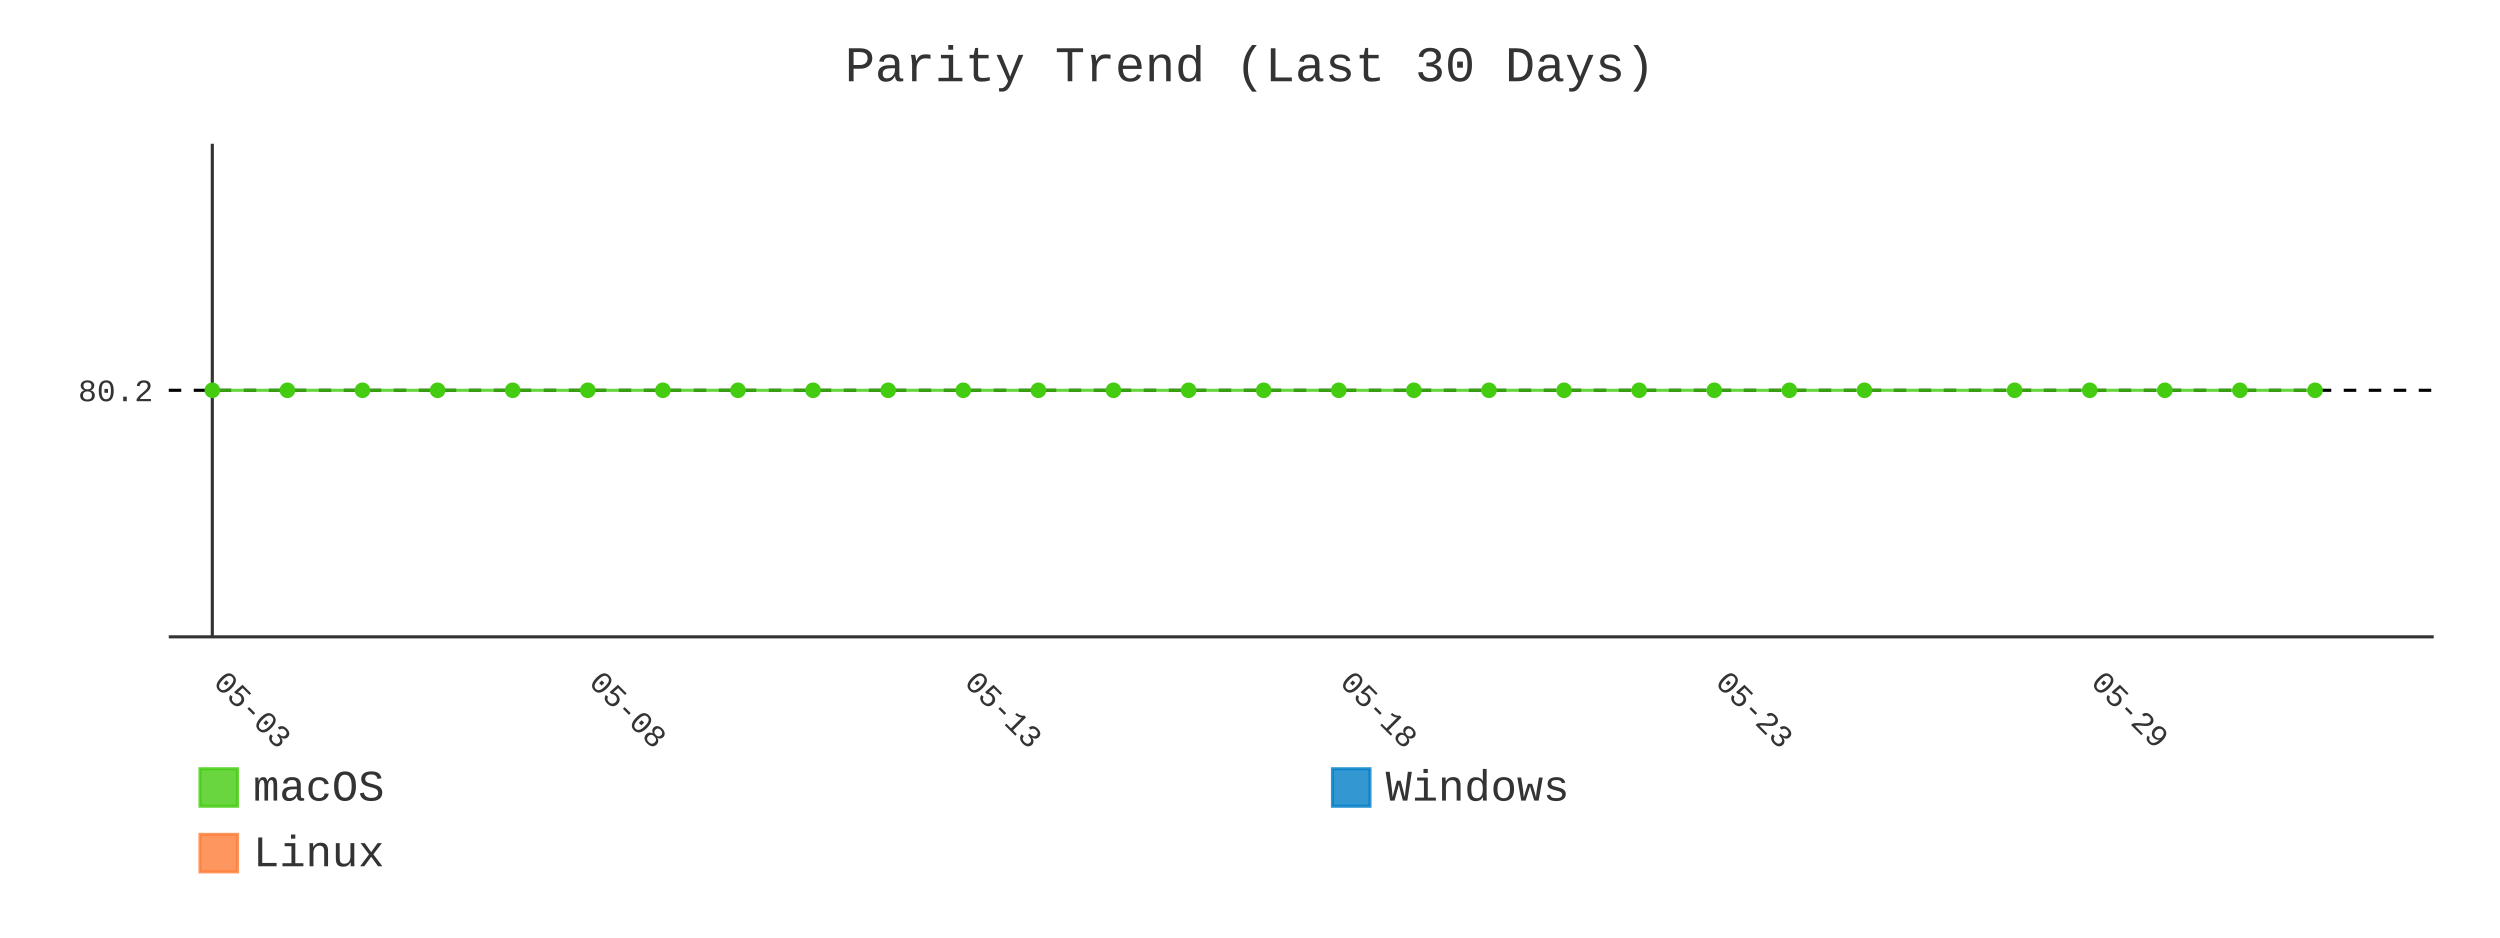
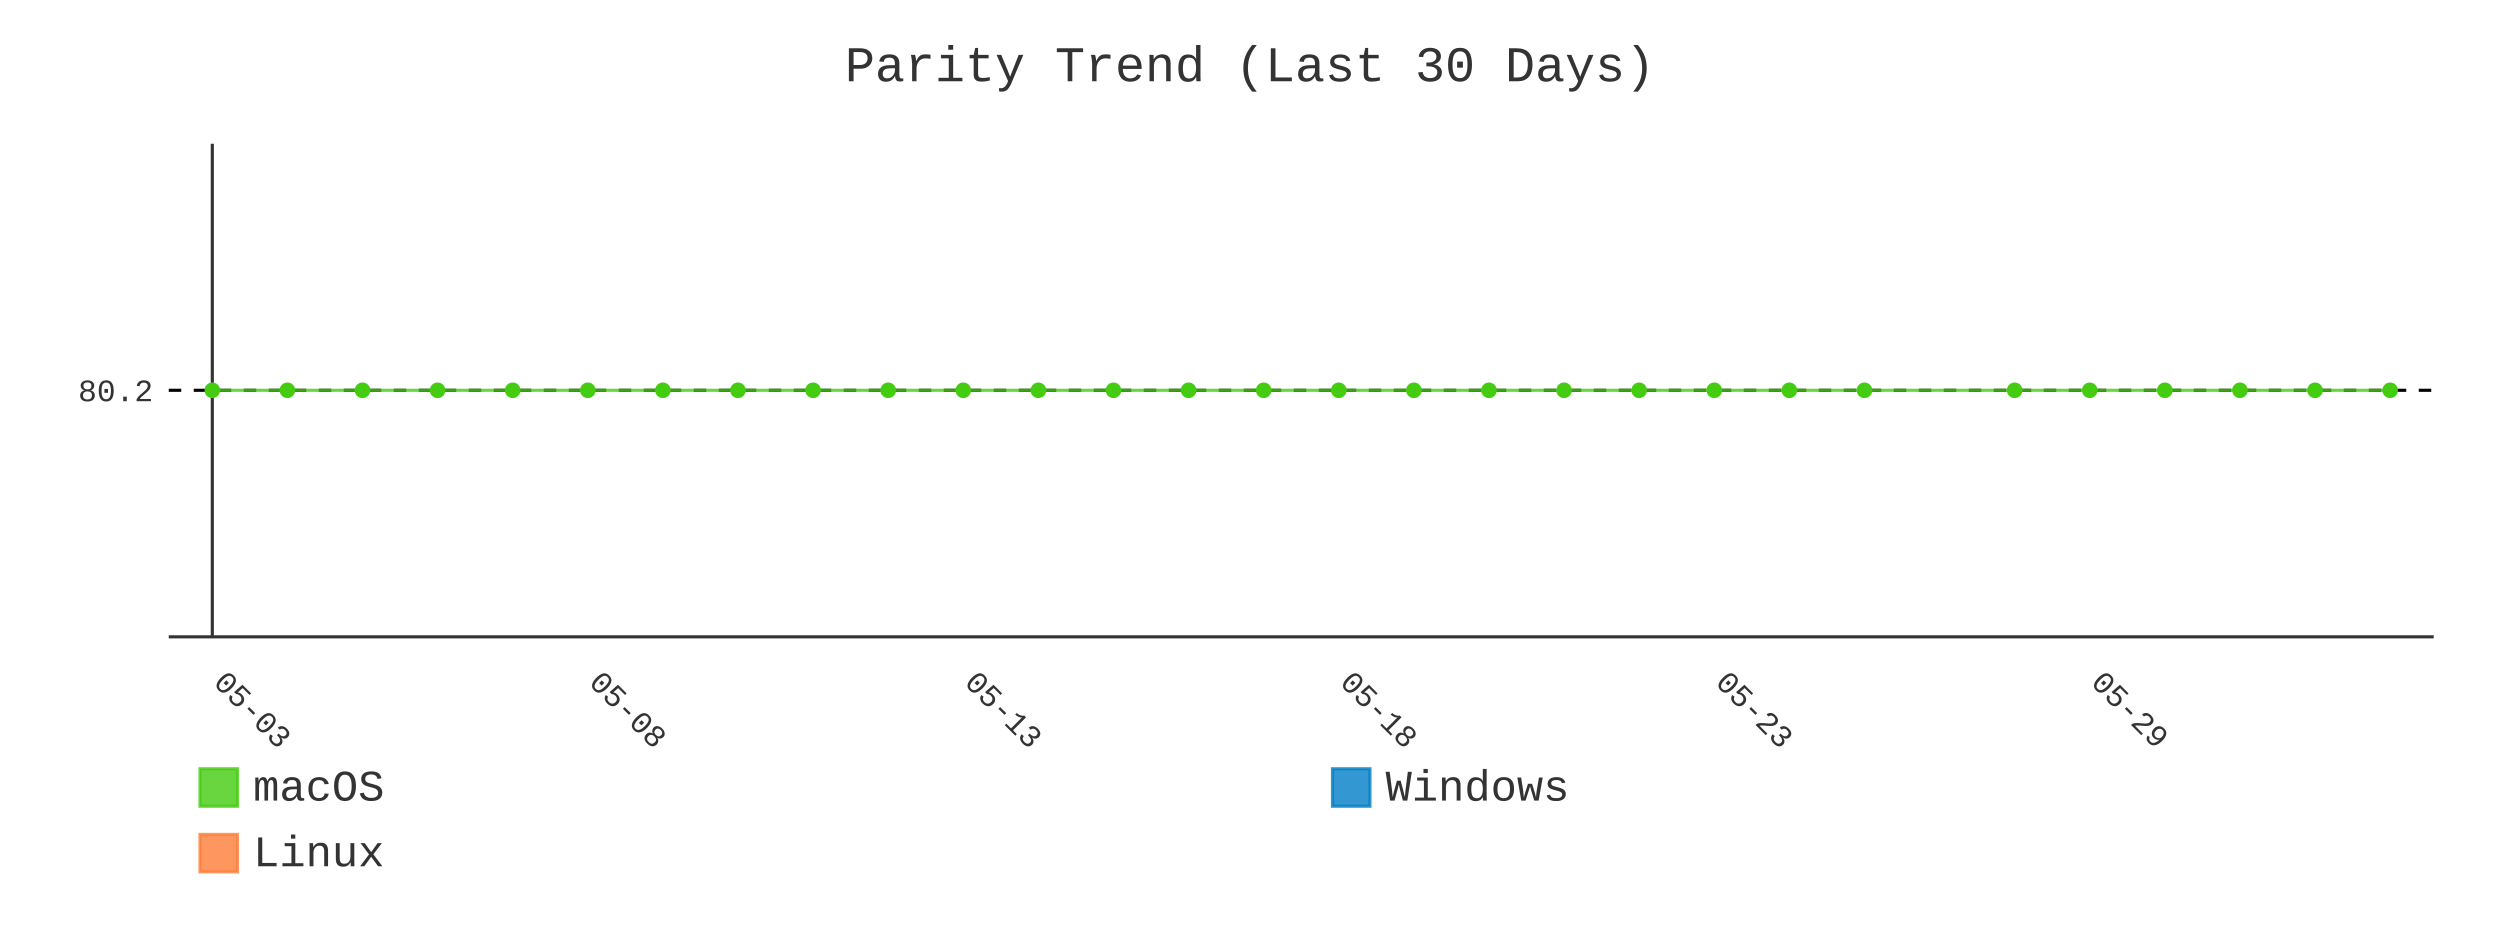
- <svg xmlns="http://www.w3.org/2000/svg" id="chart-f7028961-4531-4d02-91ad-fa1f6dd6fa99" class="pygal-chart" viewBox="0 0 800 300">
+ <svg xmlns="http://www.w3.org/2000/svg" id="chart-8623937a-8259-4b10-bade-f7d250ae9758" class="pygal-chart" viewBox="0 0 800 300">
  <defs>
-     <style type="text/css">#chart-f7028961-4531-4d02-91ad-fa1f6dd6fa99{-webkit-user-select:none;-webkit-font-smoothing:antialiased;font-family:Consolas,"Liberation Mono",Menlo,Courier,monospace}#chart-f7028961-4531-4d02-91ad-fa1f6dd6fa99 .title{font-family:Consolas,"Liberation Mono",Menlo,Courier,monospace;font-size:16px}#chart-f7028961-4531-4d02-91ad-fa1f6dd6fa99 .legends .legend text{font-family:Consolas,"Liberation Mono",Menlo,Courier,monospace;font-size:14px}#chart-f7028961-4531-4d02-91ad-fa1f6dd6fa99 .axis text{font-family:Consolas,"Liberation Mono",Menlo,Courier,monospace;font-size:10px}#chart-f7028961-4531-4d02-91ad-fa1f6dd6fa99 .axis text.major{font-family:Consolas,"Liberation Mono",Menlo,Courier,monospace;font-size:10px}#chart-f7028961-4531-4d02-91ad-fa1f6dd6fa99 .text-overlay text.value{font-family:Consolas,"Liberation Mono",Menlo,Courier,monospace;font-size:16px}#chart-f7028961-4531-4d02-91ad-fa1f6dd6fa99 .text-overlay text.label{font-family:Consolas,"Liberation Mono",Menlo,Courier,monospace;font-size:10px}#chart-f7028961-4531-4d02-91ad-fa1f6dd6fa99 .tooltip{font-family:Consolas,"Liberation Mono",Menlo,Courier,monospace;font-size:14px}#chart-f7028961-4531-4d02-91ad-fa1f6dd6fa99 text.no_data{font-family:Consolas,"Liberation Mono",Menlo,Courier,monospace;font-size:64px}
- #chart-f7028961-4531-4d02-91ad-fa1f6dd6fa99{background-color:transparent}#chart-f7028961-4531-4d02-91ad-fa1f6dd6fa99 path,#chart-f7028961-4531-4d02-91ad-fa1f6dd6fa99 line,#chart-f7028961-4531-4d02-91ad-fa1f6dd6fa99 rect,#chart-f7028961-4531-4d02-91ad-fa1f6dd6fa99 circle{-webkit-transition:400ms;-moz-transition:400ms;transition:400ms}#chart-f7028961-4531-4d02-91ad-fa1f6dd6fa99 .graph &gt; .background{fill:transparent}#chart-f7028961-4531-4d02-91ad-fa1f6dd6fa99 .plot &gt; .background{fill:transparent}#chart-f7028961-4531-4d02-91ad-fa1f6dd6fa99 .graph{fill:#333}#chart-f7028961-4531-4d02-91ad-fa1f6dd6fa99 text.no_data{fill:#333}#chart-f7028961-4531-4d02-91ad-fa1f6dd6fa99 .title{fill:#333}#chart-f7028961-4531-4d02-91ad-fa1f6dd6fa99 .legends .legend text{fill:#333}#chart-f7028961-4531-4d02-91ad-fa1f6dd6fa99 .legends .legend:hover text{fill:#333}#chart-f7028961-4531-4d02-91ad-fa1f6dd6fa99 .axis .line{stroke:#333}#chart-f7028961-4531-4d02-91ad-fa1f6dd6fa99 .axis .guide.line{stroke:#666}#chart-f7028961-4531-4d02-91ad-fa1f6dd6fa99 .axis .major.line{stroke:#333}#chart-f7028961-4531-4d02-91ad-fa1f6dd6fa99 .axis text.major{fill:#333}#chart-f7028961-4531-4d02-91ad-fa1f6dd6fa99 .axis.y .guides:hover .guide.line,#chart-f7028961-4531-4d02-91ad-fa1f6dd6fa99 .line-graph .axis.x .guides:hover .guide.line,#chart-f7028961-4531-4d02-91ad-fa1f6dd6fa99 .stackedline-graph .axis.x .guides:hover .guide.line,#chart-f7028961-4531-4d02-91ad-fa1f6dd6fa99 .xy-graph .axis.x .guides:hover .guide.line{stroke:#333}#chart-f7028961-4531-4d02-91ad-fa1f6dd6fa99 .axis .guides:hover text{fill:#333}#chart-f7028961-4531-4d02-91ad-fa1f6dd6fa99 .reactive{fill-opacity:.8;stroke-opacity:.8;stroke-width:1}#chart-f7028961-4531-4d02-91ad-fa1f6dd6fa99 .ci{stroke:#333}#chart-f7028961-4531-4d02-91ad-fa1f6dd6fa99 .reactive.active,#chart-f7028961-4531-4d02-91ad-fa1f6dd6fa99 .active .reactive{fill-opacity:.9;stroke-opacity:.9;stroke-width:4}#chart-f7028961-4531-4d02-91ad-fa1f6dd6fa99 .ci .reactive.active{stroke-width:1.5}#chart-f7028961-4531-4d02-91ad-fa1f6dd6fa99 .series text{fill:#333}#chart-f7028961-4531-4d02-91ad-fa1f6dd6fa99 .tooltip rect{fill:transparent;stroke:#333;-webkit-transition:opacity 400ms;-moz-transition:opacity 400ms;transition:opacity 400ms}#chart-f7028961-4531-4d02-91ad-fa1f6dd6fa99 .tooltip .label{fill:#333}#chart-f7028961-4531-4d02-91ad-fa1f6dd6fa99 .tooltip .label{fill:#333}#chart-f7028961-4531-4d02-91ad-fa1f6dd6fa99 .tooltip .legend{font-size:.8em;fill:#666}#chart-f7028961-4531-4d02-91ad-fa1f6dd6fa99 .tooltip .x_label{font-size:.6em;fill:#333}#chart-f7028961-4531-4d02-91ad-fa1f6dd6fa99 .tooltip .xlink{font-size:.5em;text-decoration:underline}#chart-f7028961-4531-4d02-91ad-fa1f6dd6fa99 .tooltip .value{font-size:1.5em}#chart-f7028961-4531-4d02-91ad-fa1f6dd6fa99 .bound{font-size:.5em}#chart-f7028961-4531-4d02-91ad-fa1f6dd6fa99 .max-value{font-size:.75em;fill:#666}#chart-f7028961-4531-4d02-91ad-fa1f6dd6fa99 .map-element{fill:transparent;stroke:#666 !important}#chart-f7028961-4531-4d02-91ad-fa1f6dd6fa99 .map-element .reactive{fill-opacity:inherit;stroke-opacity:inherit}#chart-f7028961-4531-4d02-91ad-fa1f6dd6fa99 .color-0,#chart-f7028961-4531-4d02-91ad-fa1f6dd6fa99 .color-0 a:visited{stroke:#4c1;fill:#4c1}#chart-f7028961-4531-4d02-91ad-fa1f6dd6fa99 .color-1,#chart-f7028961-4531-4d02-91ad-fa1f6dd6fa99 .color-1 a:visited{stroke:#007ec6;fill:#007ec6}#chart-f7028961-4531-4d02-91ad-fa1f6dd6fa99 .color-2,#chart-f7028961-4531-4d02-91ad-fa1f6dd6fa99 .color-2 a:visited{stroke:#fe7d37;fill:#fe7d37}#chart-f7028961-4531-4d02-91ad-fa1f6dd6fa99 .text-overlay .color-0 text{fill:black}#chart-f7028961-4531-4d02-91ad-fa1f6dd6fa99 .text-overlay .color-1 text{fill:black}#chart-f7028961-4531-4d02-91ad-fa1f6dd6fa99 .text-overlay .color-2 text{fill:black}#chart-f7028961-4531-4d02-91ad-fa1f6dd6fa99 .series{stroke-width:2}#chart-f7028961-4531-4d02-91ad-fa1f6dd6fa99 .series.serie-0{stroke-width:2}#chart-f7028961-4531-4d02-91ad-fa1f6dd6fa99 .series.serie-1{stroke-width:2}#chart-f7028961-4531-4d02-91ad-fa1f6dd6fa99 .series.serie-2{stroke-width:2}
- #chart-f7028961-4531-4d02-91ad-fa1f6dd6fa99 text.no_data{text-anchor:middle}#chart-f7028961-4531-4d02-91ad-fa1f6dd6fa99 .guide.line{fill:none}#chart-f7028961-4531-4d02-91ad-fa1f6dd6fa99 .centered{text-anchor:middle}#chart-f7028961-4531-4d02-91ad-fa1f6dd6fa99 .title{text-anchor:middle}#chart-f7028961-4531-4d02-91ad-fa1f6dd6fa99 .legends .legend text{fill-opacity:1}#chart-f7028961-4531-4d02-91ad-fa1f6dd6fa99 .axis.x text{text-anchor:middle}#chart-f7028961-4531-4d02-91ad-fa1f6dd6fa99 .axis.x:not(.web) text[transform]{text-anchor:start}#chart-f7028961-4531-4d02-91ad-fa1f6dd6fa99 .axis.x:not(.web) text[transform].backwards{text-anchor:end}#chart-f7028961-4531-4d02-91ad-fa1f6dd6fa99 .axis.y text{text-anchor:end}#chart-f7028961-4531-4d02-91ad-fa1f6dd6fa99 .axis.y text[transform].backwards{text-anchor:start}#chart-f7028961-4531-4d02-91ad-fa1f6dd6fa99 .axis.y2 text{text-anchor:start}#chart-f7028961-4531-4d02-91ad-fa1f6dd6fa99 .axis.y2 text[transform].backwards{text-anchor:end}#chart-f7028961-4531-4d02-91ad-fa1f6dd6fa99 .axis .guide.line{stroke-dasharray:4,4;stroke:black}#chart-f7028961-4531-4d02-91ad-fa1f6dd6fa99 .axis .major.guide.line{stroke-dasharray:6,6;stroke:black}#chart-f7028961-4531-4d02-91ad-fa1f6dd6fa99 .horizontal .axis.y .guide.line,#chart-f7028961-4531-4d02-91ad-fa1f6dd6fa99 .horizontal .axis.y2 .guide.line,#chart-f7028961-4531-4d02-91ad-fa1f6dd6fa99 .vertical .axis.x .guide.line{opacity:0}#chart-f7028961-4531-4d02-91ad-fa1f6dd6fa99 .horizontal .axis.always_show .guide.line,#chart-f7028961-4531-4d02-91ad-fa1f6dd6fa99 .vertical .axis.always_show .guide.line{opacity:1 !important}#chart-f7028961-4531-4d02-91ad-fa1f6dd6fa99 .axis.y .guides:hover .guide.line,#chart-f7028961-4531-4d02-91ad-fa1f6dd6fa99 .axis.y2 .guides:hover .guide.line,#chart-f7028961-4531-4d02-91ad-fa1f6dd6fa99 .axis.x .guides:hover .guide.line{opacity:1}#chart-f7028961-4531-4d02-91ad-fa1f6dd6fa99 .axis .guides:hover text{opacity:1}#chart-f7028961-4531-4d02-91ad-fa1f6dd6fa99 .nofill{fill:none}#chart-f7028961-4531-4d02-91ad-fa1f6dd6fa99 .subtle-fill{fill-opacity:.2}#chart-f7028961-4531-4d02-91ad-fa1f6dd6fa99 .dot{stroke-width:1px;fill-opacity:1;stroke-opacity:1}#chart-f7028961-4531-4d02-91ad-fa1f6dd6fa99 .dot.active{stroke-width:5px}#chart-f7028961-4531-4d02-91ad-fa1f6dd6fa99 .dot.negative{fill:transparent}#chart-f7028961-4531-4d02-91ad-fa1f6dd6fa99 text,#chart-f7028961-4531-4d02-91ad-fa1f6dd6fa99 tspan{stroke:none !important}#chart-f7028961-4531-4d02-91ad-fa1f6dd6fa99 .series text.active{opacity:1}#chart-f7028961-4531-4d02-91ad-fa1f6dd6fa99 .tooltip rect{fill-opacity:.95;stroke-width:.5}#chart-f7028961-4531-4d02-91ad-fa1f6dd6fa99 .tooltip text{fill-opacity:1}#chart-f7028961-4531-4d02-91ad-fa1f6dd6fa99 .showable{visibility:hidden}#chart-f7028961-4531-4d02-91ad-fa1f6dd6fa99 .showable.shown{visibility:visible}#chart-f7028961-4531-4d02-91ad-fa1f6dd6fa99 .gauge-background{fill:rgba(229,229,229,1);stroke:none}#chart-f7028961-4531-4d02-91ad-fa1f6dd6fa99 .bg-lines{stroke:transparent;stroke-width:2px}</style>
+     <style type="text/css">#chart-8623937a-8259-4b10-bade-f7d250ae9758{-webkit-user-select:none;-webkit-font-smoothing:antialiased;font-family:Consolas,"Liberation Mono",Menlo,Courier,monospace}#chart-8623937a-8259-4b10-bade-f7d250ae9758 .title{font-family:Consolas,"Liberation Mono",Menlo,Courier,monospace;font-size:16px}#chart-8623937a-8259-4b10-bade-f7d250ae9758 .legends .legend text{font-family:Consolas,"Liberation Mono",Menlo,Courier,monospace;font-size:14px}#chart-8623937a-8259-4b10-bade-f7d250ae9758 .axis text{font-family:Consolas,"Liberation Mono",Menlo,Courier,monospace;font-size:10px}#chart-8623937a-8259-4b10-bade-f7d250ae9758 .axis text.major{font-family:Consolas,"Liberation Mono",Menlo,Courier,monospace;font-size:10px}#chart-8623937a-8259-4b10-bade-f7d250ae9758 .text-overlay text.value{font-family:Consolas,"Liberation Mono",Menlo,Courier,monospace;font-size:16px}#chart-8623937a-8259-4b10-bade-f7d250ae9758 .text-overlay text.label{font-family:Consolas,"Liberation Mono",Menlo,Courier,monospace;font-size:10px}#chart-8623937a-8259-4b10-bade-f7d250ae9758 .tooltip{font-family:Consolas,"Liberation Mono",Menlo,Courier,monospace;font-size:14px}#chart-8623937a-8259-4b10-bade-f7d250ae9758 text.no_data{font-family:Consolas,"Liberation Mono",Menlo,Courier,monospace;font-size:64px}
+ #chart-8623937a-8259-4b10-bade-f7d250ae9758{background-color:transparent}#chart-8623937a-8259-4b10-bade-f7d250ae9758 path,#chart-8623937a-8259-4b10-bade-f7d250ae9758 line,#chart-8623937a-8259-4b10-bade-f7d250ae9758 rect,#chart-8623937a-8259-4b10-bade-f7d250ae9758 circle{-webkit-transition:400ms;-moz-transition:400ms;transition:400ms}#chart-8623937a-8259-4b10-bade-f7d250ae9758 .graph &gt; .background{fill:transparent}#chart-8623937a-8259-4b10-bade-f7d250ae9758 .plot &gt; .background{fill:transparent}#chart-8623937a-8259-4b10-bade-f7d250ae9758 .graph{fill:#333}#chart-8623937a-8259-4b10-bade-f7d250ae9758 text.no_data{fill:#333}#chart-8623937a-8259-4b10-bade-f7d250ae9758 .title{fill:#333}#chart-8623937a-8259-4b10-bade-f7d250ae9758 .legends .legend text{fill:#333}#chart-8623937a-8259-4b10-bade-f7d250ae9758 .legends .legend:hover text{fill:#333}#chart-8623937a-8259-4b10-bade-f7d250ae9758 .axis .line{stroke:#333}#chart-8623937a-8259-4b10-bade-f7d250ae9758 .axis .guide.line{stroke:#666}#chart-8623937a-8259-4b10-bade-f7d250ae9758 .axis .major.line{stroke:#333}#chart-8623937a-8259-4b10-bade-f7d250ae9758 .axis text.major{fill:#333}#chart-8623937a-8259-4b10-bade-f7d250ae9758 .axis.y .guides:hover .guide.line,#chart-8623937a-8259-4b10-bade-f7d250ae9758 .line-graph .axis.x .guides:hover .guide.line,#chart-8623937a-8259-4b10-bade-f7d250ae9758 .stackedline-graph .axis.x .guides:hover .guide.line,#chart-8623937a-8259-4b10-bade-f7d250ae9758 .xy-graph .axis.x .guides:hover .guide.line{stroke:#333}#chart-8623937a-8259-4b10-bade-f7d250ae9758 .axis .guides:hover text{fill:#333}#chart-8623937a-8259-4b10-bade-f7d250ae9758 .reactive{fill-opacity:.8;stroke-opacity:.8;stroke-width:1}#chart-8623937a-8259-4b10-bade-f7d250ae9758 .ci{stroke:#333}#chart-8623937a-8259-4b10-bade-f7d250ae9758 .reactive.active,#chart-8623937a-8259-4b10-bade-f7d250ae9758 .active .reactive{fill-opacity:.9;stroke-opacity:.9;stroke-width:4}#chart-8623937a-8259-4b10-bade-f7d250ae9758 .ci .reactive.active{stroke-width:1.5}#chart-8623937a-8259-4b10-bade-f7d250ae9758 .series text{fill:#333}#chart-8623937a-8259-4b10-bade-f7d250ae9758 .tooltip rect{fill:transparent;stroke:#333;-webkit-transition:opacity 400ms;-moz-transition:opacity 400ms;transition:opacity 400ms}#chart-8623937a-8259-4b10-bade-f7d250ae9758 .tooltip .label{fill:#333}#chart-8623937a-8259-4b10-bade-f7d250ae9758 .tooltip .label{fill:#333}#chart-8623937a-8259-4b10-bade-f7d250ae9758 .tooltip .legend{font-size:.8em;fill:#666}#chart-8623937a-8259-4b10-bade-f7d250ae9758 .tooltip .x_label{font-size:.6em;fill:#333}#chart-8623937a-8259-4b10-bade-f7d250ae9758 .tooltip .xlink{font-size:.5em;text-decoration:underline}#chart-8623937a-8259-4b10-bade-f7d250ae9758 .tooltip .value{font-size:1.5em}#chart-8623937a-8259-4b10-bade-f7d250ae9758 .bound{font-size:.5em}#chart-8623937a-8259-4b10-bade-f7d250ae9758 .max-value{font-size:.75em;fill:#666}#chart-8623937a-8259-4b10-bade-f7d250ae9758 .map-element{fill:transparent;stroke:#666 !important}#chart-8623937a-8259-4b10-bade-f7d250ae9758 .map-element .reactive{fill-opacity:inherit;stroke-opacity:inherit}#chart-8623937a-8259-4b10-bade-f7d250ae9758 .color-0,#chart-8623937a-8259-4b10-bade-f7d250ae9758 .color-0 a:visited{stroke:#4c1;fill:#4c1}#chart-8623937a-8259-4b10-bade-f7d250ae9758 .color-1,#chart-8623937a-8259-4b10-bade-f7d250ae9758 .color-1 a:visited{stroke:#007ec6;fill:#007ec6}#chart-8623937a-8259-4b10-bade-f7d250ae9758 .color-2,#chart-8623937a-8259-4b10-bade-f7d250ae9758 .color-2 a:visited{stroke:#fe7d37;fill:#fe7d37}#chart-8623937a-8259-4b10-bade-f7d250ae9758 .text-overlay .color-0 text{fill:black}#chart-8623937a-8259-4b10-bade-f7d250ae9758 .text-overlay .color-1 text{fill:black}#chart-8623937a-8259-4b10-bade-f7d250ae9758 .text-overlay .color-2 text{fill:black}#chart-8623937a-8259-4b10-bade-f7d250ae9758 .series{stroke-width:2}#chart-8623937a-8259-4b10-bade-f7d250ae9758 .series.serie-0{stroke-width:2}#chart-8623937a-8259-4b10-bade-f7d250ae9758 .series.serie-1{stroke-width:2}#chart-8623937a-8259-4b10-bade-f7d250ae9758 .series.serie-2{stroke-width:2}
+ #chart-8623937a-8259-4b10-bade-f7d250ae9758 text.no_data{text-anchor:middle}#chart-8623937a-8259-4b10-bade-f7d250ae9758 .guide.line{fill:none}#chart-8623937a-8259-4b10-bade-f7d250ae9758 .centered{text-anchor:middle}#chart-8623937a-8259-4b10-bade-f7d250ae9758 .title{text-anchor:middle}#chart-8623937a-8259-4b10-bade-f7d250ae9758 .legends .legend text{fill-opacity:1}#chart-8623937a-8259-4b10-bade-f7d250ae9758 .axis.x text{text-anchor:middle}#chart-8623937a-8259-4b10-bade-f7d250ae9758 .axis.x:not(.web) text[transform]{text-anchor:start}#chart-8623937a-8259-4b10-bade-f7d250ae9758 .axis.x:not(.web) text[transform].backwards{text-anchor:end}#chart-8623937a-8259-4b10-bade-f7d250ae9758 .axis.y text{text-anchor:end}#chart-8623937a-8259-4b10-bade-f7d250ae9758 .axis.y text[transform].backwards{text-anchor:start}#chart-8623937a-8259-4b10-bade-f7d250ae9758 .axis.y2 text{text-anchor:start}#chart-8623937a-8259-4b10-bade-f7d250ae9758 .axis.y2 text[transform].backwards{text-anchor:end}#chart-8623937a-8259-4b10-bade-f7d250ae9758 .axis .guide.line{stroke-dasharray:4,4;stroke:black}#chart-8623937a-8259-4b10-bade-f7d250ae9758 .axis .major.guide.line{stroke-dasharray:6,6;stroke:black}#chart-8623937a-8259-4b10-bade-f7d250ae9758 .horizontal .axis.y .guide.line,#chart-8623937a-8259-4b10-bade-f7d250ae9758 .horizontal .axis.y2 .guide.line,#chart-8623937a-8259-4b10-bade-f7d250ae9758 .vertical .axis.x .guide.line{opacity:0}#chart-8623937a-8259-4b10-bade-f7d250ae9758 .horizontal .axis.always_show .guide.line,#chart-8623937a-8259-4b10-bade-f7d250ae9758 .vertical .axis.always_show .guide.line{opacity:1 !important}#chart-8623937a-8259-4b10-bade-f7d250ae9758 .axis.y .guides:hover .guide.line,#chart-8623937a-8259-4b10-bade-f7d250ae9758 .axis.y2 .guides:hover .guide.line,#chart-8623937a-8259-4b10-bade-f7d250ae9758 .axis.x .guides:hover .guide.line{opacity:1}#chart-8623937a-8259-4b10-bade-f7d250ae9758 .axis .guides:hover text{opacity:1}#chart-8623937a-8259-4b10-bade-f7d250ae9758 .nofill{fill:none}#chart-8623937a-8259-4b10-bade-f7d250ae9758 .subtle-fill{fill-opacity:.2}#chart-8623937a-8259-4b10-bade-f7d250ae9758 .dot{stroke-width:1px;fill-opacity:1;stroke-opacity:1}#chart-8623937a-8259-4b10-bade-f7d250ae9758 .dot.active{stroke-width:5px}#chart-8623937a-8259-4b10-bade-f7d250ae9758 .dot.negative{fill:transparent}#chart-8623937a-8259-4b10-bade-f7d250ae9758 text,#chart-8623937a-8259-4b10-bade-f7d250ae9758 tspan{stroke:none !important}#chart-8623937a-8259-4b10-bade-f7d250ae9758 .series text.active{opacity:1}#chart-8623937a-8259-4b10-bade-f7d250ae9758 .tooltip rect{fill-opacity:.95;stroke-width:.5}#chart-8623937a-8259-4b10-bade-f7d250ae9758 .tooltip text{fill-opacity:1}#chart-8623937a-8259-4b10-bade-f7d250ae9758 .showable{visibility:hidden}#chart-8623937a-8259-4b10-bade-f7d250ae9758 .showable.shown{visibility:visible}#chart-8623937a-8259-4b10-bade-f7d250ae9758 .gauge-background{fill:rgba(229,229,229,1);stroke:none}#chart-8623937a-8259-4b10-bade-f7d250ae9758 .bg-lines{stroke:transparent;stroke-width:2px}</style>
  </defs>
  <g class="graph line-graph vertical">
    <rect x="0" y="0" width="800" height="300" class="background" />
    <g transform="translate(54, 46)" class="plot">
      <rect x="0" y="0" width="724.787" height="157.787" class="background" />
      <g class="axis y always_show">
        <path d="M0 157.787 h724.787" class="line" />
        <g class="guides">
          <path d="M0 78.893 h724.787" class="guide line" />
          <text x="-5" y="82.393" class="">80.2</text>
        </g>
      </g>
      <g class="axis x">
        <g class="guides">
          <path d="M13.938 0 v157.787" class="major line" />
          <text x="13.938" y="172.787" class="major" transform="rotate(45 13.93821 172.7868)">05-03</text>
        </g>
        <g class="guides">
          <path d="M134.095 0 v157.787" class="major guide line" />
          <text x="134.095" y="172.787" class="major" transform="rotate(45 134.0952 172.7868)">05-08</text>
        </g>
        <g class="guides">
          <path d="M254.252 0 v157.787" class="major guide line" />
          <text x="254.252" y="172.787" class="major" transform="rotate(45 254.2521 172.7868)">05-13</text>
        </g>
        <g class="guides">
          <path d="M374.409 0 v157.787" class="major guide line" />
          <text x="374.409" y="172.787" class="major" transform="rotate(45 374.4091 172.7868)">05-18</text>
        </g>
        <g class="guides">
          <path d="M494.566 0 v157.787" class="major guide line" />
          <text x="494.566" y="172.787" class="major" transform="rotate(45 494.5661 172.7868)">05-23</text>
        </g>
        <g class="guides">
          <path d="M614.723 0 v157.787" class="major guide line" />
          <text x="614.723" y="172.787" class="major" transform="rotate(45 614.723 172.7868)">05-29</text>
        </g>
      </g>
      <g class="series serie-0 color-0">
-         <path d="M13.938 78.893 L37.97 78.893 62.001 78.893 86.032 78.893 110.064 78.893 134.095 78.893 158.127 78.893 182.158 78.893 206.189 78.893 230.221 78.893 254.252 78.893 278.284 78.893 302.315 78.893 326.346 78.893 350.378 78.893 374.409 78.893 398.44 78.893 422.472 78.893 446.503 78.893 470.535 78.893 494.566 78.893 518.597 78.893 542.629 78.893 590.692 78.893 614.723 78.893 638.754 78.893 662.786 78.893 686.817 78.893" class="line reactive nofill" />
+         <path d="M13.938 78.893 L37.97 78.893 62.001 78.893 86.032 78.893 110.064 78.893 134.095 78.893 158.127 78.893 182.158 78.893 206.189 78.893 230.221 78.893 254.252 78.893 278.284 78.893 302.315 78.893 326.346 78.893 350.378 78.893 374.409 78.893 398.44 78.893 422.472 78.893 446.503 78.893 470.535 78.893 494.566 78.893 518.597 78.893 542.629 78.893 590.692 78.893 614.723 78.893 638.754 78.893 662.786 78.893 686.817 78.893 710.849 78.893" class="line reactive nofill" />
      </g>
      <g class="series serie-1 color-1" />
      <g class="series serie-2 color-2" />
    </g>
    <g class="titles">
      <text x="400.0" y="26" class="title plot_title">Parity Trend (Last 30 Days)</text>
    </g>
    <g transform="translate(54, 46)" class="plot overlay">
      <g class="series serie-0 color-0">
        <g class="dots">
          <circle cx="13.938" cy="78.893" r="2" class="dot reactive tooltip-trigger" />
        </g>
        <g class="dots">
          <circle cx="37.97" cy="78.893" r="2" class="dot reactive tooltip-trigger" />
        </g>
        <g class="dots">
          <circle cx="62.001" cy="78.893" r="2" class="dot reactive tooltip-trigger" />
        </g>
        <g class="dots">
          <circle cx="86.032" cy="78.893" r="2" class="dot reactive tooltip-trigger" />
        </g>
        <g class="dots">
          <circle cx="110.064" cy="78.893" r="2" class="dot reactive tooltip-trigger" />
        </g>
        <g class="dots">
          <circle cx="134.095" cy="78.893" r="2" class="dot reactive tooltip-trigger" />
        </g>
        <g class="dots">
          <circle cx="158.127" cy="78.893" r="2" class="dot reactive tooltip-trigger" />
        </g>
        <g class="dots">
          <circle cx="182.158" cy="78.893" r="2" class="dot reactive tooltip-trigger" />
        </g>
        <g class="dots">
          <circle cx="206.189" cy="78.893" r="2" class="dot reactive tooltip-trigger" />
        </g>
        <g class="dots">
          <circle cx="230.221" cy="78.893" r="2" class="dot reactive tooltip-trigger" />
        </g>
        <g class="dots">
          <circle cx="254.252" cy="78.893" r="2" class="dot reactive tooltip-trigger" />
        </g>
        <g class="dots">
          <circle cx="278.284" cy="78.893" r="2" class="dot reactive tooltip-trigger" />
        </g>
        <g class="dots">
          <circle cx="302.315" cy="78.893" r="2" class="dot reactive tooltip-trigger" />
        </g>
        <g class="dots">
          <circle cx="326.346" cy="78.893" r="2" class="dot reactive tooltip-trigger" />
        </g>
        <g class="dots">
          <circle cx="350.378" cy="78.893" r="2" class="dot reactive tooltip-trigger" />
        </g>
        <g class="dots">
          <circle cx="374.409" cy="78.893" r="2" class="dot reactive tooltip-trigger" />
        </g>
        <g class="dots">
          <circle cx="398.44" cy="78.893" r="2" class="dot reactive tooltip-trigger" />
        </g>
        <g class="dots">
          <circle cx="422.472" cy="78.893" r="2" class="dot reactive tooltip-trigger" />
        </g>
        <g class="dots">
          <circle cx="446.503" cy="78.893" r="2" class="dot reactive tooltip-trigger" />
        </g>
        <g class="dots">
          <circle cx="470.535" cy="78.893" r="2" class="dot reactive tooltip-trigger" />
        </g>
        <g class="dots">
          <circle cx="494.566" cy="78.893" r="2" class="dot reactive tooltip-trigger" />
        </g>
        <g class="dots">
          <circle cx="518.597" cy="78.893" r="2" class="dot reactive tooltip-trigger" />
        </g>
        <g class="dots">
          <circle cx="542.629" cy="78.893" r="2" class="dot reactive tooltip-trigger" />
        </g>
        <g class="dots">
          <circle cx="590.692" cy="78.893" r="2" class="dot reactive tooltip-trigger" />
        </g>
        <g class="dots">
          <circle cx="614.723" cy="78.893" r="2" class="dot reactive tooltip-trigger" />
        </g>
        <g class="dots">
          <circle cx="638.754" cy="78.893" r="2" class="dot reactive tooltip-trigger" />
        </g>
        <g class="dots">
          <circle cx="662.786" cy="78.893" r="2" class="dot reactive tooltip-trigger" />
        </g>
        <g class="dots">
          <circle cx="686.817" cy="78.893" r="2" class="dot reactive tooltip-trigger" />
        </g>
+         <g class="dots">
+           <circle cx="710.849" cy="78.893" r="2" class="dot reactive tooltip-trigger" />
+         </g>
      </g>
      <g class="series serie-1 color-1" />
      <g class="series serie-2 color-2" />
    </g>
    <g transform="translate(54, 46)" class="plot text-overlay">
      <g class="series serie-0 color-0" />
      <g class="series serie-1 color-1" />
      <g class="series serie-2 color-2" />
    </g>
    <g transform="translate(54, 46)" class="plot tooltip-overlay">
      <g transform="translate(0 0)" style="opacity: 0" class="tooltip">
        <rect rx="0" ry="0" width="0" height="0" class="tooltip-box" />
        <g class="text" />
      </g>
    </g>
    <g transform="translate(64, 245)" class="legends">
      <g id="activate-serie-0" class="legend reactive activate-serie">
        <rect x="0.0" y="1.0" width="12" height="12" class="color-0 reactive" />
        <text x="17.0" y="11.2">macOS</text>
      </g>
      <g id="activate-serie-1" class="legend reactive activate-serie">
        <rect x="362.393" y="1.0" width="12" height="12" class="color-1 reactive" />
        <text x="379.393" y="11.2">Windows</text>
      </g>
      <g id="activate-serie-2" class="legend reactive activate-serie">
        <rect x="0.0" y="22.0" width="12" height="12" class="color-2 reactive" />
        <text x="17.0" y="32.2">Linux</text>
      </g>
    </g>
  </g>
</svg>
